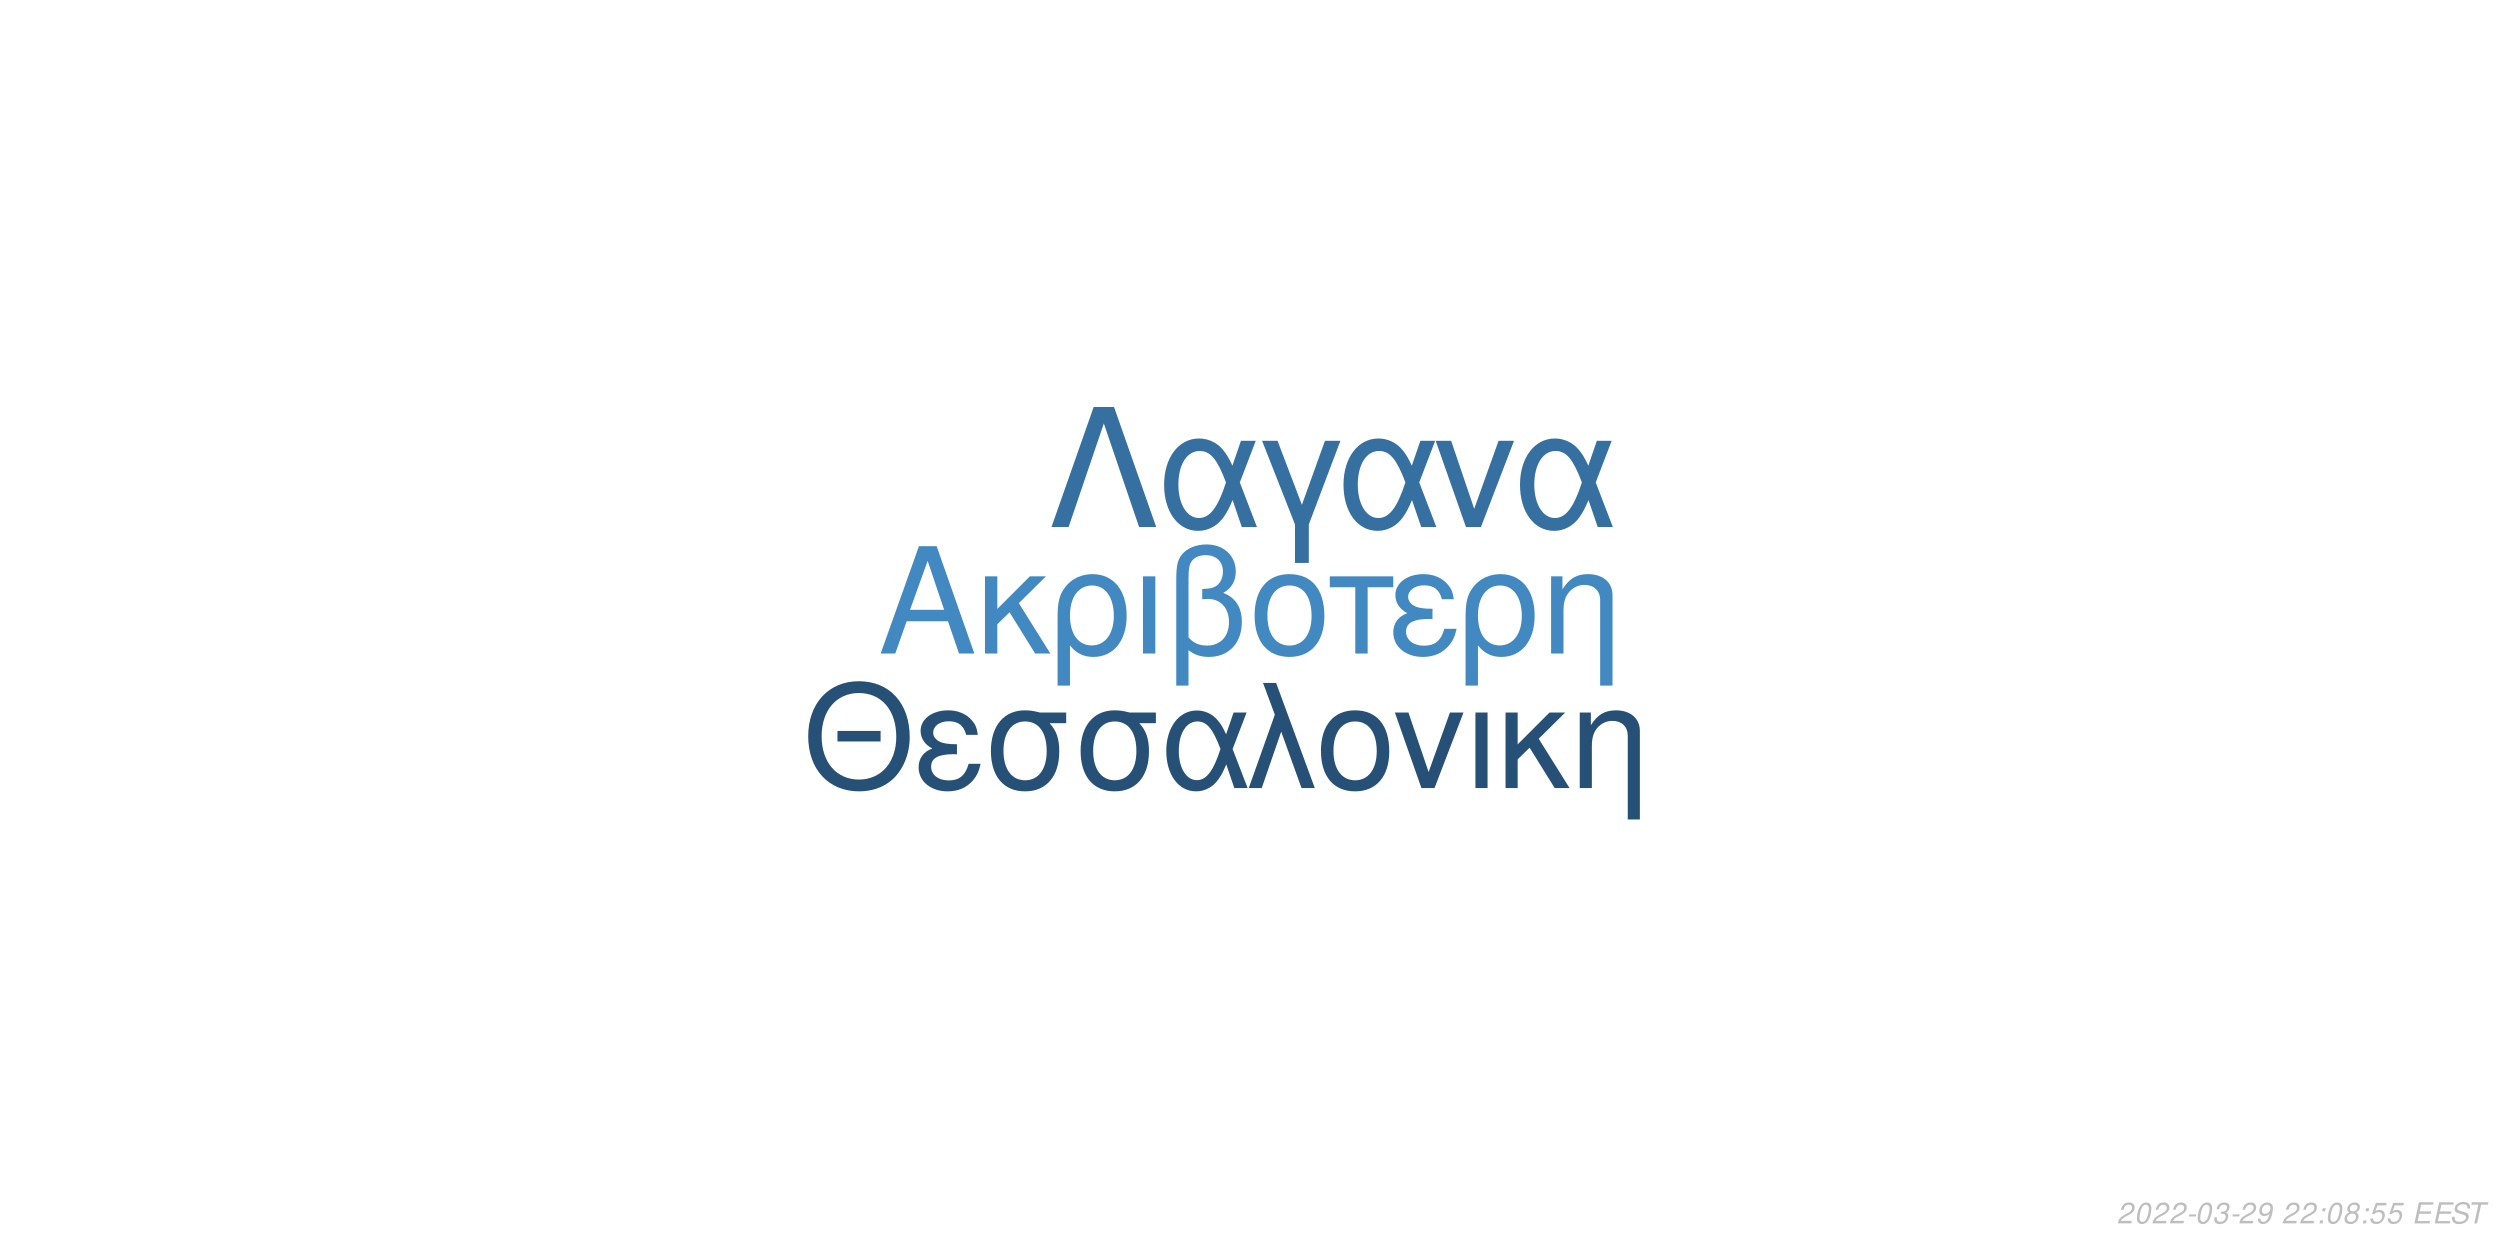
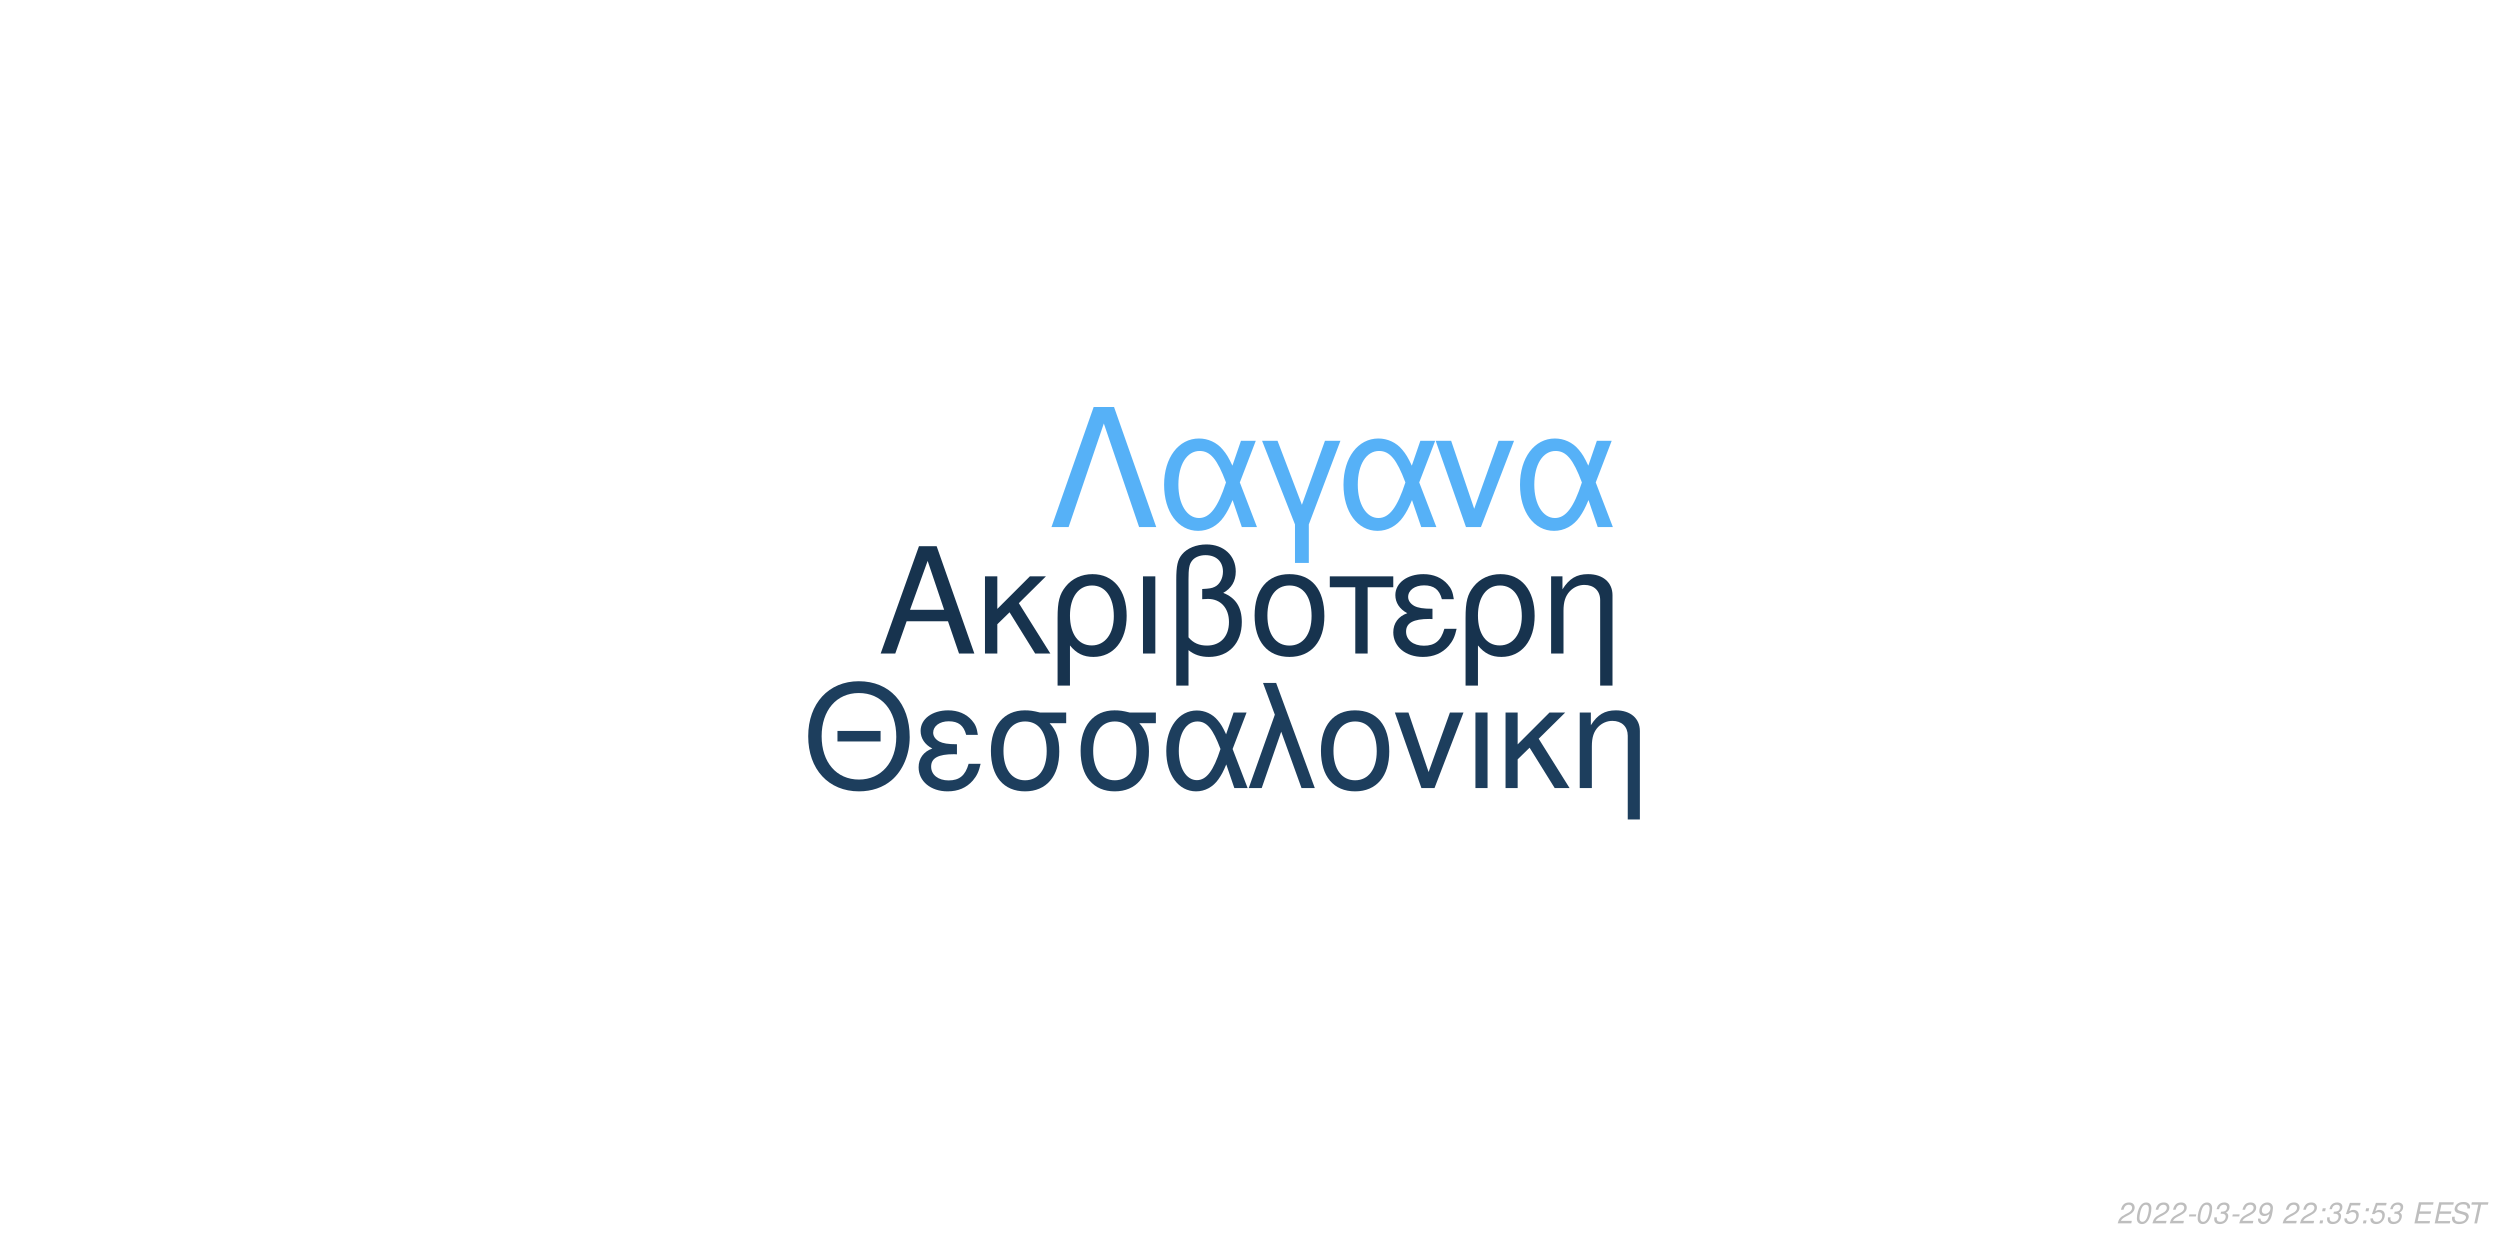
<svg xmlns="http://www.w3.org/2000/svg" xmlns:xlink="http://www.w3.org/1999/xlink" width="864pt" height="432pt" viewBox="0 0 864 432" version="1.1">
  <defs>
    <g>
      <symbol overflow="visible" id="glyph0-0">
        <path style="stroke:none;" d="" />
      </symbol>
      <symbol overflow="visible" id="glyph0-1">
        <path style="stroke:none;" d="M 24.125 -11.141 L 27.938 0 L 33.234 0 L 20.203 -37.094 L 14.094 -37.094 L 0.859 0 L 5.906 0 L 9.828 -11.141 Z M 22.797 -15.109 L 11 -15.109 L 17.094 -32.016 Z M 22.797 -15.109 " />
      </symbol>
      <symbol overflow="visible" id="glyph0-2">
        <path style="stroke:none;" d="M 7.172 -15.422 L 7.172 -26.672 L 2.906 -26.672 L 2.906 0 L 7.172 0 L 7.172 -10.125 L 11.406 -14.25 L 20.25 0 L 25.5 0 L 14.609 -17.406 L 23.969 -26.672 L 18.422 -26.672 Z M 7.172 -15.422 " />
      </symbol>
      <symbol overflow="visible" id="glyph0-3">
        <path style="stroke:none;" d="M 3 11.094 L 7.281 11.094 L 7.281 -2.797 C 9.516 -0.047 11.953 1.172 15.375 1.172 C 22.344 1.172 26.875 -4.422 26.875 -13.031 C 26.875 -21.891 22.297 -27.438 15.062 -27.438 C 11.297 -27.438 7.984 -25.906 5.797 -23.156 C 3.672 -20.516 3 -17.969 3 -12.359 Z M 14.906 -23.516 C 19.547 -23.516 22.438 -19.438 22.438 -12.922 C 22.438 -6.812 19.391 -2.797 14.812 -2.797 C 10.172 -2.797 7.281 -6.766 7.281 -13.125 C 7.281 -19.484 10.234 -23.516 14.906 -23.516 Z M 14.906 -23.516 " />
      </symbol>
      <symbol overflow="visible" id="glyph0-4">
        <path style="stroke:none;" d="M 3.516 0 L 7.781 0 L 7.781 -26.672 L 3.516 -26.672 Z M 3.516 0 " />
      </symbol>
      <symbol overflow="visible" id="glyph0-5">
        <path style="stroke:none;" d="M 4.016 11.094 L 8.25 11.094 L 8.25 -1.172 C 10.172 0.406 12.422 1.172 15.312 1.172 C 22.188 1.172 26.672 -3.609 26.672 -10.891 C 26.672 -15.984 24.578 -19.234 20.25 -20.969 C 23.109 -22.547 24.578 -25.031 24.578 -28.344 C 24.578 -33.844 20.406 -37.703 14.453 -37.703 C 10.938 -37.703 7.734 -36.391 6 -34.25 C 4.484 -32.422 4.016 -30.328 4.016 -25.391 Z M 8.25 -25.656 C 8.25 -29.359 8.5 -30.844 9.469 -32.062 C 10.375 -33.281 12.156 -34 14.094 -34 C 17.812 -34 20.156 -31.812 20.156 -28.297 C 20.156 -25.953 18.984 -23.812 17.297 -23.047 C 16.281 -22.547 15.469 -22.438 12.984 -22.297 L 12.984 -18.781 C 13.734 -18.828 14.344 -18.875 14.969 -18.875 C 19.344 -18.875 22.234 -15.719 22.234 -10.891 C 22.234 -5.906 19.281 -2.75 14.656 -2.75 C 11.953 -2.75 9.922 -3.609 8.25 -5.594 Z M 8.25 -25.656 " />
      </symbol>
      <symbol overflow="visible" id="glyph0-6">
        <path style="stroke:none;" d="M 14.094 -27.438 C 6.562 -27.438 2.094 -22.094 2.094 -13.125 C 2.094 -4.125 6.562 1.172 14.141 1.172 C 21.672 1.172 26.203 -4.172 26.203 -12.922 C 26.203 -22.188 21.828 -27.438 14.094 -27.438 Z M 14.141 -23.516 C 18.938 -23.516 21.781 -19.594 21.781 -12.984 C 21.781 -6.672 18.828 -2.75 14.141 -2.75 C 9.422 -2.75 6.516 -6.672 6.516 -13.125 C 6.516 -19.594 9.422 -23.516 14.141 -23.516 Z M 14.141 -23.516 " />
      </symbol>
      <symbol overflow="visible" id="glyph0-7">
        <path style="stroke:none;" d="M 7.891 0 L 12.156 0 L 12.156 -22.906 L 21.016 -22.906 L 21.016 -26.672 L -0.922 -26.672 L -0.922 -22.906 L 7.891 -22.906 Z M 7.891 0 " />
      </symbol>
      <symbol overflow="visible" id="glyph0-8">
        <path style="stroke:none;" d="M 14.562 -15.469 C 11.344 -15.469 9.562 -15.781 8.297 -16.438 C 6.922 -17.203 6.156 -18.328 6.156 -19.547 C 6.156 -21.891 8.453 -23.562 11.656 -23.562 C 15.062 -23.562 16.953 -22.094 17.812 -18.781 L 21.938 -18.781 C 21.578 -21.266 21.062 -22.5 19.797 -23.922 C 17.812 -26.203 14.906 -27.438 11.453 -27.438 C 5.797 -27.438 1.734 -24.375 1.734 -20.203 C 1.734 -17.609 3.156 -15.375 5.859 -13.938 C 2.797 -12.875 1.016 -10.484 1.016 -7.328 C 1.016 -2.391 5.297 1.172 11.25 1.172 C 14.969 1.172 17.906 -0.109 20.156 -2.641 C 21.578 -4.328 22.297 -5.797 22.906 -8.547 L 18.672 -8.547 C 17.5 -4.422 15.422 -2.703 11.609 -2.703 C 7.938 -2.703 5.438 -4.688 5.438 -7.578 C 5.438 -10.578 7.938 -11.953 13.484 -11.953 C 13.641 -11.953 14.094 -11.953 14.562 -11.906 Z M 14.562 -15.469 " />
      </symbol>
      <symbol overflow="visible" id="glyph0-9">
        <path style="stroke:none;" d="M 3.562 -26.672 L 3.562 0 L 7.844 0 L 7.844 -14.703 C 7.844 -17.906 8.5 -19.891 10.031 -21.531 C 11.406 -22.953 13.188 -23.719 15.062 -23.719 C 18.375 -23.719 20.516 -21.672 20.516 -18.469 L 20.516 11.094 L 24.781 11.094 L 24.781 -20.156 C 24.781 -24.578 21.469 -27.438 16.328 -27.438 C 12.359 -27.438 9.828 -25.906 7.484 -22.188 L 7.484 -26.672 Z M 3.562 -26.672 " />
      </symbol>
      <symbol overflow="visible" id="glyph1-0">
        <path style="stroke:none;" d="" />
      </symbol>
      <symbol overflow="visible" id="glyph1-1">
        <path style="stroke:none;" d="M 26.859 -19.734 L 11.953 -19.734 L 11.953 -16.094 L 26.859 -16.094 Z M 19.328 -36.922 C 8.922 -36.922 1.844 -29.25 1.844 -17.891 C 1.844 -6.484 8.875 1.141 19.391 1.141 C 23.812 1.141 27.703 -0.203 30.641 -2.688 C 34.578 -6.031 36.922 -11.656 36.922 -17.594 C 36.922 -29.297 30 -36.922 19.328 -36.922 Z M 19.328 -32.844 C 27.203 -32.844 32.281 -26.906 32.281 -17.688 C 32.281 -8.922 27.062 -2.938 19.391 -2.938 C 11.609 -2.938 6.484 -8.922 6.484 -17.891 C 6.484 -26.859 11.609 -32.844 19.328 -32.844 Z M 19.328 -32.844 " />
      </symbol>
      <symbol overflow="visible" id="glyph1-2">
        <path style="stroke:none;" d="M 14.25 -15.141 C 11.109 -15.141 9.375 -15.453 8.125 -16.094 C 6.781 -16.844 6.031 -17.938 6.031 -19.141 C 6.031 -21.422 8.266 -23.078 11.406 -23.078 C 14.75 -23.078 16.594 -21.625 17.438 -18.391 L 21.469 -18.391 C 21.125 -20.828 20.625 -22.031 19.391 -23.422 C 17.438 -25.656 14.594 -26.859 11.219 -26.859 C 5.688 -26.859 1.688 -23.875 1.688 -19.781 C 1.688 -17.234 3.094 -15.047 5.734 -13.656 C 2.734 -12.609 1 -10.266 1 -7.172 C 1 -2.344 5.188 1.141 11.016 1.141 C 14.656 1.141 17.547 -0.094 19.734 -2.594 C 21.125 -4.234 21.828 -5.688 22.422 -8.375 L 18.281 -8.375 C 17.141 -4.328 15.094 -2.641 11.359 -2.641 C 7.766 -2.641 5.328 -4.578 5.328 -7.422 C 5.328 -10.359 7.766 -11.703 13.203 -11.703 C 13.359 -11.703 13.797 -11.703 14.25 -11.656 Z M 14.25 -15.141 " />
      </symbol>
      <symbol overflow="visible" id="glyph1-3">
        <path style="stroke:none;" d="M 29 -26.109 L 19.938 -26.109 C 17.594 -26.703 16.438 -26.859 14.703 -26.859 C 7.469 -26.859 2.984 -21.469 2.984 -12.859 C 2.984 -4.031 7.375 1.141 14.797 1.141 C 22.172 1.141 26.609 -4.078 26.609 -12.656 C 26.609 -17.047 25.656 -19.828 23.266 -22.422 L 29 -22.422 Z M 14.797 -23.016 C 19.531 -23.016 22.266 -19.234 22.266 -12.75 C 22.266 -6.531 19.438 -2.688 14.797 -2.688 C 10.172 -2.688 7.328 -6.531 7.328 -12.859 C 7.328 -19.188 10.172 -23.016 14.797 -23.016 Z M 14.797 -23.016 " />
      </symbol>
      <symbol overflow="visible" id="glyph1-4">
        <path style="stroke:none;" d="M 29.344 -26.109 L 24.859 -26.109 L 22.266 -18.578 C 21.125 -21.031 20.484 -22.125 19.328 -23.469 C 17.547 -25.609 14.906 -26.812 12.156 -26.812 C 5.984 -26.812 1.594 -20.984 1.594 -12.812 C 1.594 -4.578 5.828 1.141 11.906 1.141 C 14.953 1.141 17.734 -0.344 19.625 -3.047 C 20.672 -4.531 21.281 -5.688 22.328 -8.172 L 25.109 0 L 29.703 0 L 24.516 -13.5 Z M 20.328 -13.5 C 17.891 -5.922 15.453 -2.734 12.156 -2.734 C 8.516 -2.734 5.922 -6.922 5.922 -12.812 C 5.922 -18.938 8.516 -23.016 12.359 -23.016 C 15.594 -23.016 17.688 -20.531 20.328 -13.5 Z M 20.328 -13.5 " />
      </symbol>
      <symbol overflow="visible" id="glyph1-5">
        <path style="stroke:none;" d="M 1.094 0 L 5.578 0 L 12.312 -19.484 L 19.328 0 L 23.922 0 L 10.562 -36.328 L 6.031 -36.328 L 10.109 -25.359 Z M 1.094 0 " />
      </symbol>
      <symbol overflow="visible" id="glyph1-6">
        <path style="stroke:none;" d="M 13.797 -26.859 C 6.422 -26.859 2.047 -21.625 2.047 -12.859 C 2.047 -4.031 6.422 1.141 13.859 1.141 C 21.234 1.141 25.656 -4.078 25.656 -12.656 C 25.656 -21.719 21.375 -26.859 13.797 -26.859 Z M 13.859 -23.016 C 18.531 -23.016 21.328 -19.188 21.328 -12.703 C 21.328 -6.531 18.438 -2.688 13.859 -2.688 C 9.219 -2.688 6.375 -6.531 6.375 -12.859 C 6.375 -19.188 9.219 -23.016 13.859 -23.016 Z M 13.859 -23.016 " />
      </symbol>
      <symbol overflow="visible" id="glyph1-7">
        <path style="stroke:none;" d="M 14.297 0 L 24.312 -26.109 L 19.625 -26.109 L 12.25 -5.531 L 5.281 -26.109 L 0.594 -26.109 L 9.766 0 Z M 14.297 0 " />
      </symbol>
      <symbol overflow="visible" id="glyph1-8">
        <path style="stroke:none;" d="M 3.438 0 L 7.625 0 L 7.625 -26.109 L 3.438 -26.109 Z M 3.438 0 " />
      </symbol>
      <symbol overflow="visible" id="glyph1-9">
        <path style="stroke:none;" d="M 7.031 -15.094 L 7.031 -26.109 L 2.844 -26.109 L 2.844 0 L 7.031 0 L 7.031 -9.922 L 11.156 -13.953 L 19.828 0 L 24.969 0 L 14.297 -17.047 L 23.469 -26.109 L 18.031 -26.109 Z M 7.031 -15.094 " />
      </symbol>
      <symbol overflow="visible" id="glyph1-10">
        <path style="stroke:none;" d="M 3.484 -26.109 L 3.484 0 L 7.672 0 L 7.672 -14.406 C 7.672 -17.547 8.328 -19.484 9.812 -21.078 C 11.156 -22.469 12.906 -23.219 14.75 -23.219 C 17.984 -23.219 20.078 -21.234 20.078 -18.094 L 20.078 10.859 L 24.266 10.859 L 24.266 -19.734 C 24.266 -24.062 21.031 -26.859 16 -26.859 C 12.109 -26.859 9.609 -25.359 7.328 -21.719 L 7.328 -26.109 Z M 3.484 -26.109 " />
      </symbol>
      <symbol overflow="visible" id="glyph2-0">
        <path style="stroke:none;" d="" />
      </symbol>
      <symbol overflow="visible" id="glyph2-1">
        <path style="stroke:none;" d="M 22.531 -41.484 L 15.484 -41.484 L 0.906 0 L 6.828 0 L 19 -35.797 L 31.188 0 L 37.109 0 Z M 22.531 -41.484 " />
      </symbol>
      <symbol overflow="visible" id="glyph2-2">
        <path style="stroke:none;" d="M 33.516 -29.812 L 28.391 -29.812 L 25.438 -21.219 C 24.125 -24.016 23.391 -25.266 22.078 -26.797 C 20.031 -29.25 17.016 -30.609 13.891 -30.609 C 6.828 -30.609 1.828 -23.953 1.828 -14.625 C 1.828 -5.234 6.656 1.312 13.594 1.312 C 17.078 1.312 20.266 -0.391 22.422 -3.469 C 23.609 -5.172 24.297 -6.484 25.5 -9.328 L 28.688 0 L 33.922 0 L 28 -15.422 Z M 23.219 -15.422 C 20.422 -6.766 17.641 -3.125 13.891 -3.125 C 9.734 -3.125 6.766 -7.906 6.766 -14.625 C 6.766 -21.625 9.734 -26.297 14.109 -26.297 C 17.812 -26.297 20.203 -23.453 23.219 -15.422 Z M 23.219 -15.422 " />
      </symbol>
      <symbol overflow="visible" id="glyph2-3">
        <path style="stroke:none;" d="M 12.062 12.406 L 16.844 12.406 L 16.844 -0.906 L 27.766 -29.812 L 22.422 -29.812 L 14.453 -7.688 L 6.031 -29.812 L 0.688 -29.812 L 12.062 -0.906 Z M 12.062 12.406 " />
      </symbol>
      <symbol overflow="visible" id="glyph2-4">
        <path style="stroke:none;" d="M 16.328 0 L 27.766 -29.812 L 22.422 -29.812 L 14 -6.312 L 6.031 -29.812 L 0.688 -29.812 L 11.156 0 Z M 16.328 0 " />
      </symbol>
      <symbol overflow="visible" id="glyph3-0">
        <path style="stroke:none;" d="" />
      </symbol>
      <symbol overflow="visible" id="glyph3-1">
        <path style="stroke:none;" d="M 5.234 -0.875 L 1.469 -0.875 C 1.641 -1.375 2.203 -1.891 3.109 -2.344 L 4.234 -2.938 C 5.562 -3.625 6.219 -4.469 6.219 -5.484 C 6.219 -5.938 6.062 -6.359 5.797 -6.656 C 5.469 -7.047 4.984 -7.234 4.312 -7.234 C 2.766 -7.234 1.891 -6.453 1.484 -4.734 L 2.375 -4.734 C 2.484 -5.188 2.609 -5.484 2.797 -5.75 C 3.094 -6.203 3.609 -6.453 4.188 -6.453 C 4.891 -6.453 5.344 -6.031 5.344 -5.375 C 5.344 -4.703 4.859 -4.094 4.016 -3.656 L 2.984 -3.125 C 1.234 -2.188 0.797 -1.656 0.344 -0.016 L 5.047 -0.016 Z M 5.234 -0.875 " />
      </symbol>
      <symbol overflow="visible" id="glyph3-2">
        <path style="stroke:none;" d="M 4.203 -7.234 C 3.375 -7.234 2.688 -6.812 2.125 -5.984 C 1.484 -5.047 0.984 -3.188 0.984 -1.734 C 0.984 -1.109 1.172 -0.562 1.484 -0.266 C 1.797 0.047 2.281 0.234 2.766 0.234 C 3.625 0.234 4.281 -0.156 4.859 -1.016 C 5.516 -1.953 6 -3.797 6 -5.266 C 6 -6.5 5.328 -7.234 4.203 -7.234 Z M 4.094 -6.453 C 4.734 -6.453 5.125 -5.984 5.125 -5.156 C 5.125 -4.203 4.781 -2.625 4.406 -1.812 C 3.984 -0.938 3.516 -0.547 2.875 -0.547 C 2.25 -0.547 1.875 -1.031 1.875 -1.828 C 1.875 -2.797 2.203 -4.344 2.594 -5.203 C 2.984 -6.047 3.453 -6.453 4.094 -6.453 Z M 4.094 -6.453 " />
      </symbol>
      <symbol overflow="visible" id="glyph3-3">
        <path style="stroke:none;" d="M 3.516 -3.125 L 1.125 -3.125 L 0.969 -2.406 L 3.359 -2.406 Z M 3.516 -3.125 " />
      </symbol>
      <symbol overflow="visible" id="glyph3-4">
        <path style="stroke:none;" d="M 2.922 -3.312 C 3.125 -3.344 3.234 -3.344 3.375 -3.344 C 4.203 -3.344 4.688 -3 4.688 -2.406 C 4.688 -1.312 3.906 -0.547 2.781 -0.547 C 2.047 -0.547 1.594 -0.938 1.594 -1.562 C 1.594 -1.719 1.609 -1.844 1.656 -2.094 L 0.766 -2.094 C 0.734 -1.797 0.719 -1.641 0.719 -1.469 C 0.719 -0.375 1.406 0.234 2.641 0.234 C 3.547 0.234 4.297 -0.078 4.812 -0.656 C 5.266 -1.156 5.562 -1.875 5.562 -2.547 C 5.562 -3.125 5.344 -3.453 4.797 -3.734 C 5.641 -4.234 6.016 -4.844 6.016 -5.734 C 6.016 -6.656 5.312 -7.234 4.203 -7.234 C 3.375 -7.234 2.672 -6.938 2.188 -6.375 C 1.891 -6.031 1.703 -5.641 1.516 -4.906 L 2.391 -4.906 C 2.5 -5.359 2.594 -5.594 2.734 -5.812 C 3.047 -6.234 3.516 -6.453 4.078 -6.453 C 4.734 -6.453 5.141 -6.125 5.141 -5.578 C 5.141 -5.188 5.016 -4.797 4.797 -4.547 C 4.516 -4.234 4 -4.062 3.266 -4.062 L 3.078 -4.062 Z M 2.922 -3.312 " />
      </symbol>
      <symbol overflow="visible" id="glyph3-5">
        <path style="stroke:none;" d="M 0.844 -1.656 C 0.844 -1.547 0.844 -1.438 0.844 -1.375 C 0.844 -0.406 1.531 0.234 2.578 0.234 C 3.203 0.234 3.766 0.016 4.297 -0.438 C 4.938 -1 5.312 -1.656 5.594 -2.719 C 5.844 -3.672 6.016 -4.766 6.016 -5.375 C 6.016 -5.844 5.844 -6.328 5.547 -6.656 C 5.203 -7.031 4.703 -7.234 4.062 -7.234 C 2.516 -7.234 1.297 -5.938 1.297 -4.266 C 1.297 -3.203 1.984 -2.547 3.047 -2.547 C 3.484 -2.547 3.953 -2.672 4.281 -2.891 C 4.406 -2.984 4.547 -3.078 4.828 -3.344 C 4.438 -1.484 3.703 -0.547 2.703 -0.547 C 2.109 -0.547 1.719 -0.938 1.719 -1.547 L 1.719 -1.656 Z M 3.953 -6.453 C 4.625 -6.453 5.141 -5.953 5.141 -5.281 C 5.141 -4.188 4.312 -3.312 3.297 -3.312 C 2.594 -3.312 2.172 -3.734 2.172 -4.453 C 2.172 -5.562 2.984 -6.453 3.953 -6.453 Z M 3.953 -6.453 " />
      </symbol>
      <symbol overflow="visible" id="glyph3-6">
        <path style="stroke:none;" d="" />
      </symbol>
      <symbol overflow="visible" id="glyph3-7">
        <path style="stroke:none;" d="M 2.359 -1.031 L 1.312 -1.031 L 1.094 0 L 2.141 0 Z M 3.266 -5.234 L 2.219 -5.234 L 2 -4.203 L 3.047 -4.203 Z M 3.266 -5.234 " />
      </symbol>
      <symbol overflow="visible" id="glyph3-8">
-         <path style="stroke:none;" d="M 4.766 -3.797 C 5.078 -3.969 5.234 -4.078 5.438 -4.234 C 5.812 -4.594 6.062 -5.172 6.062 -5.734 C 6.062 -6.625 5.344 -7.234 4.266 -7.234 C 2.812 -7.234 1.703 -6.219 1.703 -4.875 C 1.703 -4.406 1.875 -4.125 2.359 -3.812 C 1.297 -3.312 0.75 -2.516 0.75 -1.469 C 0.75 -0.438 1.547 0.234 2.812 0.234 C 3.656 0.234 4.359 -0.094 4.938 -0.734 C 5.359 -1.234 5.609 -1.859 5.609 -2.438 C 5.609 -3.047 5.312 -3.516 4.766 -3.797 Z M 4.109 -6.453 C 4.797 -6.453 5.188 -6.125 5.188 -5.578 C 5.188 -5.266 5.062 -4.922 4.859 -4.672 C 4.562 -4.312 4.188 -4.156 3.656 -4.156 C 2.984 -4.156 2.594 -4.453 2.594 -4.984 C 2.594 -5.859 3.203 -6.453 4.109 -6.453 Z M 3.453 -3.406 C 4.234 -3.406 4.734 -2.984 4.734 -2.312 C 4.734 -1.312 3.922 -0.547 2.875 -0.547 C 2.125 -0.547 1.625 -0.969 1.625 -1.625 C 1.625 -2.609 2.438 -3.406 3.453 -3.406 Z M 3.453 -3.406 " />
+         <path style="stroke:none;" d="M 6.297 -7.094 L 2.594 -7.094 L 1.234 -3.234 L 2.047 -3.234 C 2.656 -3.766 2.938 -3.906 3.531 -3.906 C 4.328 -3.906 4.797 -3.453 4.797 -2.688 C 4.797 -1.438 3.969 -0.547 2.828 -0.547 C 2.031 -0.547 1.609 -0.938 1.578 -1.734 L 0.703 -1.734 L 0.703 -1.516 C 0.703 -0.938 0.844 -0.547 1.188 -0.266 C 1.562 0.062 2.078 0.234 2.703 0.234 C 3.656 0.234 4.391 -0.156 4.984 -0.922 C 5.422 -1.5 5.672 -2.234 5.672 -2.953 C 5.672 -4 4.938 -4.672 3.812 -4.672 C 3.328 -4.672 2.906 -4.547 2.406 -4.234 L 3.109 -6.219 L 6.109 -6.219 Z M 6.297 -7.094 " />
      </symbol>
      <symbol overflow="visible" id="glyph3-9">
-         <path style="stroke:none;" d="M 6.297 -7.094 L 2.594 -7.094 L 1.234 -3.234 L 2.047 -3.234 C 2.656 -3.766 2.938 -3.906 3.531 -3.906 C 4.328 -3.906 4.797 -3.453 4.797 -2.688 C 4.797 -1.438 3.969 -0.547 2.828 -0.547 C 2.031 -0.547 1.609 -0.938 1.578 -1.734 L 0.703 -1.734 L 0.703 -1.516 C 0.703 -0.938 0.844 -0.547 1.188 -0.266 C 1.562 0.062 2.078 0.234 2.703 0.234 C 3.656 0.234 4.391 -0.156 4.984 -0.922 C 5.422 -1.5 5.672 -2.234 5.672 -2.953 C 5.672 -4 4.938 -4.672 3.812 -4.672 C 3.328 -4.672 2.906 -4.547 2.406 -4.234 L 3.109 -6.219 L 6.109 -6.219 Z M 6.297 -7.094 " />
+         <path style="stroke:none;" d="M 2.547 -3.312 L 6.5 -3.312 L 6.688 -4.141 L 2.719 -4.141 L 3.219 -6.469 L 7.344 -6.469 L 7.516 -7.297 L 2.453 -7.297 L 0.906 0 L 6.125 0 L 6.297 -0.812 L 2.016 -0.812 Z M 2.547 -3.312 " />
      </symbol>
      <symbol overflow="visible" id="glyph3-10">
-         <path style="stroke:none;" d="M 2.547 -3.312 L 6.5 -3.312 L 6.688 -4.141 L 2.719 -4.141 L 3.219 -6.469 L 7.344 -6.469 L 7.516 -7.297 L 2.453 -7.297 L 0.906 0 L 6.125 0 L 6.297 -0.812 L 2.016 -0.812 Z M 2.547 -3.312 " />
+         <path style="stroke:none;" d="M 7.062 -5.156 C 7.125 -5.438 7.141 -5.562 7.141 -5.703 C 7.141 -6.156 6.938 -6.594 6.594 -6.891 C 6.188 -7.25 5.656 -7.406 4.875 -7.406 C 3.844 -7.406 3.047 -7.125 2.5 -6.562 C 2.094 -6.141 1.781 -5.438 1.781 -4.922 C 1.781 -4.297 2.219 -3.766 2.891 -3.562 L 4.594 -3.094 C 5.406 -2.859 5.734 -2.578 5.734 -2.094 C 5.734 -1.781 5.547 -1.406 5.266 -1.141 C 4.844 -0.766 4.266 -0.578 3.453 -0.578 C 2.328 -0.578 1.812 -0.984 1.812 -1.906 C 1.812 -2.047 1.812 -2.125 1.844 -2.312 L 0.984 -2.312 C 0.906 -2.062 0.891 -1.906 0.891 -1.688 C 0.891 -0.484 1.797 0.234 3.297 0.234 C 4.359 0.234 5.234 -0.062 5.812 -0.609 C 6.344 -1.078 6.688 -1.797 6.688 -2.375 C 6.688 -2.641 6.609 -2.906 6.453 -3.156 C 6.234 -3.5 5.938 -3.703 5.469 -3.828 L 3.75 -4.312 C 2.984 -4.547 2.734 -4.734 2.734 -5.188 C 2.734 -5.547 2.875 -5.844 3.188 -6.109 C 3.547 -6.438 4.031 -6.594 4.703 -6.594 C 5.266 -6.594 5.688 -6.484 5.906 -6.297 C 6.094 -6.125 6.219 -5.797 6.219 -5.516 C 6.219 -5.422 6.203 -5.344 6.188 -5.156 Z M 7.062 -5.156 " />
      </symbol>
      <symbol overflow="visible" id="glyph3-11">
-         <path style="stroke:none;" d="M 7.062 -5.156 C 7.125 -5.438 7.141 -5.562 7.141 -5.703 C 7.141 -6.156 6.938 -6.594 6.594 -6.891 C 6.188 -7.25 5.656 -7.406 4.875 -7.406 C 3.844 -7.406 3.047 -7.125 2.5 -6.562 C 2.094 -6.141 1.781 -5.438 1.781 -4.922 C 1.781 -4.297 2.219 -3.766 2.891 -3.562 L 4.594 -3.094 C 5.406 -2.859 5.734 -2.578 5.734 -2.094 C 5.734 -1.781 5.547 -1.406 5.266 -1.141 C 4.844 -0.766 4.266 -0.578 3.453 -0.578 C 2.328 -0.578 1.812 -0.984 1.812 -1.906 C 1.812 -2.047 1.812 -2.125 1.844 -2.312 L 0.984 -2.312 C 0.906 -2.062 0.891 -1.906 0.891 -1.688 C 0.891 -0.484 1.797 0.234 3.297 0.234 C 4.359 0.234 5.234 -0.062 5.812 -0.609 C 6.344 -1.078 6.688 -1.797 6.688 -2.375 C 6.688 -2.641 6.609 -2.906 6.453 -3.156 C 6.234 -3.5 5.938 -3.703 5.469 -3.828 L 3.75 -4.312 C 2.984 -4.547 2.734 -4.734 2.734 -5.188 C 2.734 -5.547 2.875 -5.844 3.188 -6.109 C 3.547 -6.438 4.031 -6.594 4.703 -6.594 C 5.266 -6.594 5.688 -6.484 5.906 -6.297 C 6.094 -6.125 6.219 -5.797 6.219 -5.516 C 6.219 -5.422 6.203 -5.344 6.188 -5.156 Z M 7.062 -5.156 " />
-       </symbol>
-       <symbol overflow="visible" id="glyph3-12">
        <path style="stroke:none;" d="M 4.938 -6.469 L 7.312 -6.469 L 7.484 -7.297 L 1.75 -7.297 L 1.578 -6.469 L 3.984 -6.469 L 2.609 0 L 3.547 0 Z M 4.938 -6.469 " />
      </symbol>
    </g>
  </defs>
  <g id="surface1">
    <rect x="0" y="0" width="864" height="432" style="fill:rgb(100%,100%,100%);fill-opacity:1;stroke:none;" />
-     <g style="fill:rgb(25.882%,53.333%,75.686%);fill-opacity:1;">
+     <g style="fill:rgb(9.02%,20%,30.588%);fill-opacity:1;">
      <use xlink:href="#glyph0-1" x="303.5" y="225.861" />
      <use xlink:href="#glyph0-2" x="337.5" y="225.861" />
      <use xlink:href="#glyph0-3" x="362.5" y="225.861" />
      <use xlink:href="#glyph0-4" x="391.5" y="225.861" />
      <use xlink:href="#glyph0-5" x="402.5" y="225.861" />
      <use xlink:href="#glyph0-6" x="431.5" y="225.861" />
      <use xlink:href="#glyph0-7" x="460.5" y="225.861" />
      <use xlink:href="#glyph0-8" x="480.5" y="225.861" />
      <use xlink:href="#glyph0-3" x="503.5" y="225.861" />
      <use xlink:href="#glyph0-9" x="532.5" y="225.861" />
    </g>
-     <g style="fill:rgb(14.902%,31.373%,45.882%);fill-opacity:1;">
+     <g style="fill:rgb(11.373%,24.314%,36.471%);fill-opacity:1;">
      <use xlink:href="#glyph1-1" x="277.473" y="272.354" />
      <use xlink:href="#glyph1-2" x="316.473" y="272.354" />
      <use xlink:href="#glyph1-3" x="339.473" y="272.354" />
      <use xlink:href="#glyph1-3" x="370.473" y="272.354" />
      <use xlink:href="#glyph1-4" x="401.473" y="272.354" />
      <use xlink:href="#glyph1-5" x="430.473" y="272.354" />
      <use xlink:href="#glyph1-6" x="454.473" y="272.354" />
      <use xlink:href="#glyph1-7" x="481.473" y="272.354" />
      <use xlink:href="#glyph1-8" x="506.473" y="272.354" />
      <use xlink:href="#glyph1-9" x="517.473" y="272.354" />
      <use xlink:href="#glyph1-10" x="542.473" y="272.354" />
    </g>
-     <g style="fill:rgb(21.176%,43.922%,62.745%);fill-opacity:1;">
+     <g style="fill:rgb(33.725%,69.412%,96.863%);fill-opacity:1;">
      <use xlink:href="#glyph2-1" x="362.484" y="182.152" />
      <use xlink:href="#glyph2-2" x="400.484" y="182.152" />
      <use xlink:href="#glyph2-3" x="435.484" y="182.152" />
      <use xlink:href="#glyph2-2" x="462.484" y="182.152" />
      <use xlink:href="#glyph2-4" x="495.484" y="182.152" />
      <use xlink:href="#glyph2-2" x="523.484" y="182.152" />
    </g>
    <g style="fill:rgb(74.51%,74.51%,74.51%);fill-opacity:1;">
      <use xlink:href="#glyph3-1" x="731.52" y="422.81" />
      <use xlink:href="#glyph3-2" x="737.52" y="422.81" />
      <use xlink:href="#glyph3-1" x="743.52" y="422.81" />
      <use xlink:href="#glyph3-1" x="749.52" y="422.81" />
      <use xlink:href="#glyph3-3" x="755.52" y="422.81" />
      <use xlink:href="#glyph3-2" x="758.52" y="422.81" />
      <use xlink:href="#glyph3-4" x="764.52" y="422.81" />
      <use xlink:href="#glyph3-3" x="770.52" y="422.81" />
      <use xlink:href="#glyph3-1" x="773.52" y="422.81" />
      <use xlink:href="#glyph3-5" x="779.52" y="422.81" />
      <use xlink:href="#glyph3-6" x="785.52" y="422.81" />
      <use xlink:href="#glyph3-1" x="788.52" y="422.81" />
      <use xlink:href="#glyph3-1" x="794.52" y="422.81" />
      <use xlink:href="#glyph3-7" x="800.52" y="422.81" />
-       <use xlink:href="#glyph3-2" x="803.52" y="422.81" />
+       <use xlink:href="#glyph3-4" x="803.52" y="422.81" />
      <use xlink:href="#glyph3-8" x="809.52" y="422.81" />
      <use xlink:href="#glyph3-7" x="815.52" y="422.81" />
-       <use xlink:href="#glyph3-9" x="818.52" y="422.81" />
-       <use xlink:href="#glyph3-9" x="824.52" y="422.81" />
+       <use xlink:href="#glyph3-8" x="818.52" y="422.81" />
+       <use xlink:href="#glyph3-4" x="824.52" y="422.81" />
      <use xlink:href="#glyph3-6" x="830.52" y="422.81" />
-       <use xlink:href="#glyph3-10" x="833.52" y="422.81" />
-       <use xlink:href="#glyph3-10" x="840.52" y="422.81" />
-       <use xlink:href="#glyph3-11" x="846.52" y="422.81" />
-       <use xlink:href="#glyph3-12" x="852.52" y="422.81" />
+       <use xlink:href="#glyph3-9" x="833.52" y="422.81" />
+       <use xlink:href="#glyph3-9" x="840.52" y="422.81" />
+       <use xlink:href="#glyph3-10" x="846.52" y="422.81" />
+       <use xlink:href="#glyph3-11" x="852.52" y="422.81" />
    </g>
  </g>
</svg>
